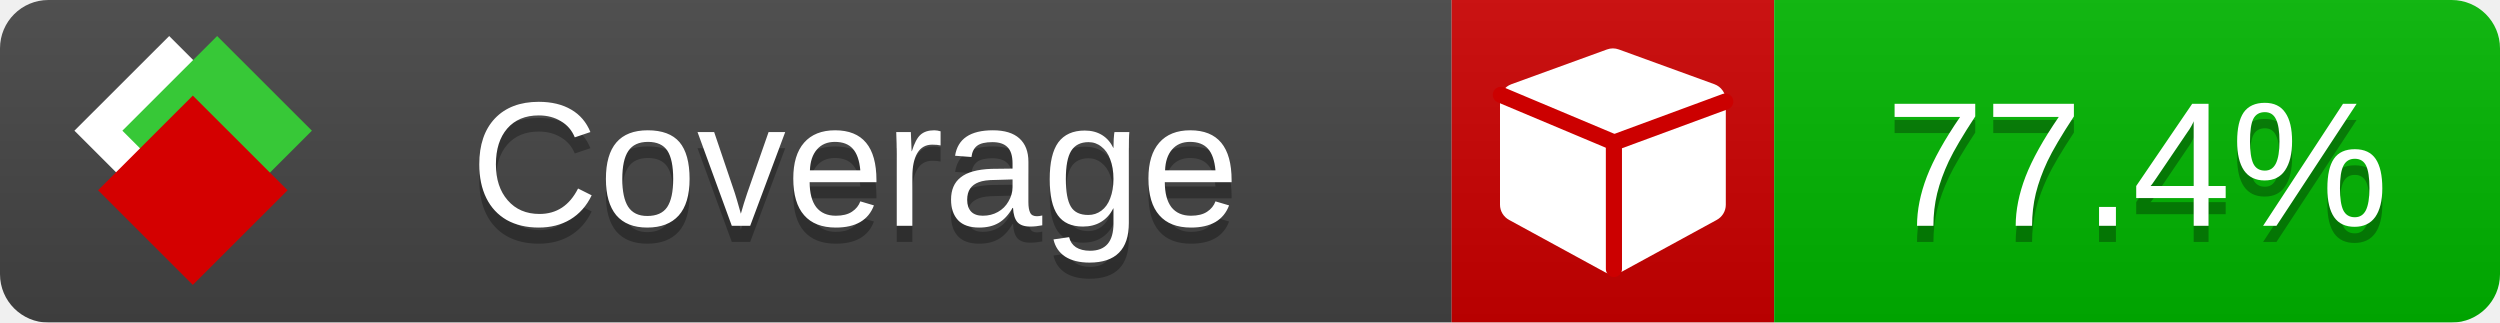
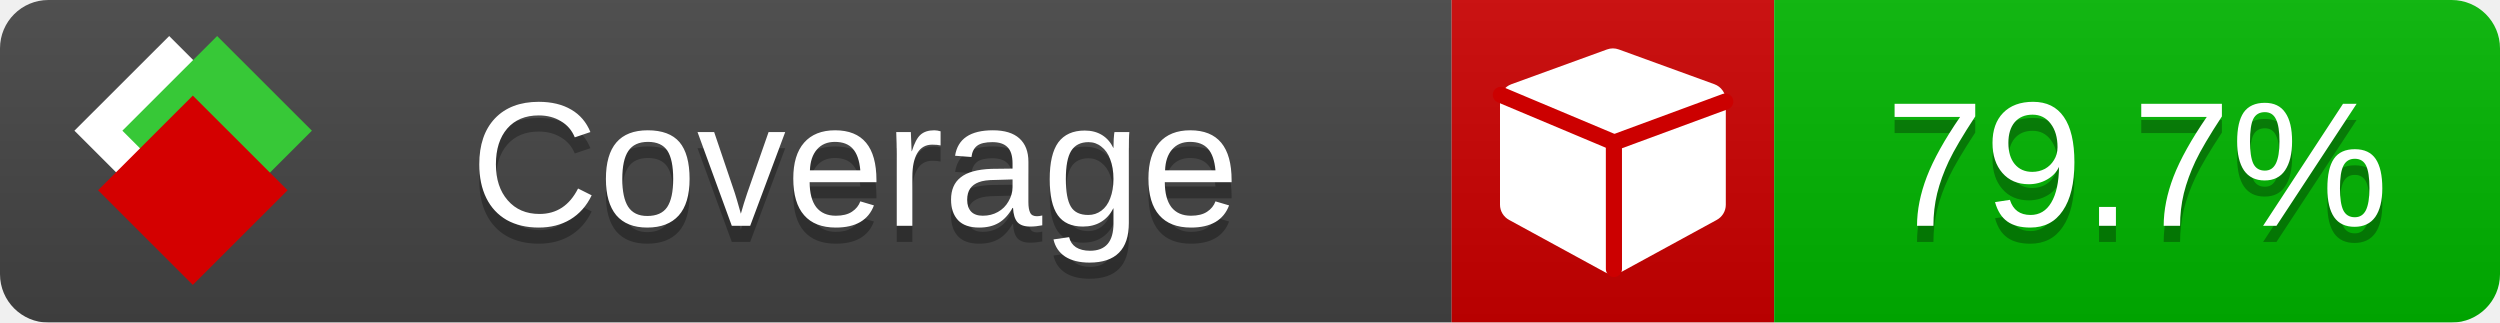
<svg xmlns="http://www.w3.org/2000/svg" xmlns:xlink="http://www.w3.org/1999/xlink" width="155" height="20">
  <style type="text/css">
          
            @keyframes fade1 {
                0% { visibility: visible; opacity: 1; }
               23% { visibility: visible; opacity: 1; }
               25% { visibility: hidden; opacity: 0; }
               48% { visibility: hidden; opacity: 0; }
               50% { visibility: hidden; opacity: 0; }
               73% { visibility: hidden; opacity: 0; }
               75% { visibility: hidden; opacity: 0; }
               98% { visibility: hidden; opacity: 0; }
              100% { visibility: visible; opacity: 1; }
            }
            @keyframes fade2 {
                0% { visibility: hidden; opacity: 0; }
               23% { visibility: hidden; opacity: 0; }
               25% { visibility: visible; opacity: 1; }
               48% { visibility: visible; opacity: 1; }
               50% { visibility: hidden; opacity: 0; }
               73% { visibility: hidden; opacity: 0; }
               75% { visibility: hidden; opacity: 0; }
               98% { visibility: hidden; opacity: 0; }
              100% { visibility: hidden; opacity: 0; }
            }
            @keyframes fade3 {
                0% { visibility: hidden; opacity: 0; }
               23% { visibility: hidden; opacity: 0; }
               25% { visibility: hidden; opacity: 0; }
               48% { visibility: hidden; opacity: 0; }
               50% { visibility: visible; opacity: 1; }
               73% { visibility: visible; opacity: 1; }
               75% { visibility: hidden; opacity: 0; }
               98% { visibility: hidden; opacity: 0; }
              100% { visibility: hidden; opacity: 0; }
            }
            @keyframes fade4 {
                0% { visibility: hidden; opacity: 0; }
               23% { visibility: hidden; opacity: 0; }
               25% { visibility: hidden; opacity: 0; }
               48% { visibility: hidden; opacity: 0; }
               50% { visibility: hidden; opacity: 0; }
               73% { visibility: hidden; opacity: 0; }
               75% { visibility: visible; opacity: 1; }
               98% { visibility: visible; opacity: 1; }
              100% { visibility: hidden; opacity: 0; }
            }
            .linecoverage {
                animation-duration: 15s;
                animation-name: fade1;
                animation-iteration-count: infinite;
            }
            .branchcoverage {
                animation-duration: 15s;
                animation-name: fade2;
                animation-iteration-count: infinite;
            }
            .methodcoverage {
                animation-duration: 15s;
                animation-name: fade3;
                animation-iteration-count: infinite;
            }
            .fullmethodcoverage {
                animation-duration: 15s;
                animation-name: fade4;
                animation-iteration-count: infinite;
            }
          
    </style>
  <defs>
    <linearGradient id="gradient" x2="0" y2="100%">
      <stop offset="0" stop-color="#bbb" stop-opacity=".1" />
      <stop offset="1" stop-opacity=".1" />
    </linearGradient>
    <linearGradient id="c">
      <stop offset="0" stop-color="#d40000" />
      <stop offset="1" stop-color="#ff2a2a" />
    </linearGradient>
    <linearGradient id="a">
      <stop offset="0" stop-color="#e0e0de" />
      <stop offset="1" stop-color="#fff" />
    </linearGradient>
    <linearGradient id="b">
      <stop offset="0" stop-color="#37c837" />
      <stop offset="1" stop-color="#217821" />
    </linearGradient>
    <linearGradient xlink:href="#a" id="e" x1="106.44" x2="69.96" y1="-11.96" y2="-46.84" gradientTransform="matrix(-.8426 -.00045 -.00045 -.8426 -94.27 -75.82)" gradientUnits="userSpaceOnUse" />
    <linearGradient xlink:href="#b" id="f" x1="56.19" x2="77.97" y1="-23.45" y2="10.62" gradientTransform="matrix(.8426 .00045 .00045 .8426 94.27 75.82)" gradientUnits="userSpaceOnUse" />
    <linearGradient xlink:href="#c" id="g" x1="79.98" x2="132.9" y1="10.79" y2="10.79" gradientTransform="matrix(.8426 .00045 .00045 .8426 94.27 75.82)" gradientUnits="userSpaceOnUse" />
    <mask id="mask">
      <rect width="155" height="20" rx="3" fill="#fff" />
    </mask>
    <g id="icon" transform="matrix(.04486 0 0 .04481 -.48 -.63)">
      <rect width="52.92" height="52.92" x="-109.72" y="-27.13" fill="url(#e)" transform="rotate(-135)" />
      <rect width="52.92" height="52.92" x="70.19" y="-39.18" fill="url(#f)" transform="rotate(45)" />
      <rect width="52.92" height="52.92" x="80.05" y="-15.74" fill="url(#g)" transform="rotate(45)" />
    </g>
  </defs>
  <g mask="url(#mask)">
    <rect x="0" y="0" width="90" height="20" fill="#444" />
    <rect x="90" y="0" width="20" height="20" fill="#c00" />
    <rect x="110" y="0" width="45" height="20" fill="#00B600" />
    <rect x="0" y="0" width="155" height="20" fill="url(#gradient)" />
  </g>
  <g>
    <path class="" fill="#fff" d="m 107,6.231 v 6.462 c 0,0.196 -0.051,0.379 -0.151,0.547 -0.101,0.168 -0.238,0.3 -0.412,0.395 l -5.923,3.231 c -0.157,0.09 -0.328,0.135 -0.513,0.135 -0.185,0 -0.356,-0.045 -0.513,-0.135 l -5.923,-3.231 C 93.39,13.539 93.252,13.407 93.151,13.239 93.05,13.071 93,12.889 93,12.692 v -6.462 c 0,-0.224 0.065,-0.429 0.194,-0.614 0.129,-0.185 0.3,-0.317 0.513,-0.395 l 5.923,-2.154 c 0.123,-0.045 0.247,-0.067 0.37,-0.067 0.123,0 0.247,0.022 0.37,0.067 l 5.923,2.154 c 0.213,0.079 0.384,0.21 0.513,0.395 0.129,0.185 0.194,0.39 0.194,0.614 z" />
    <path class="" style="fill:none;stroke:#cc0000;stroke-width:1;stroke-linecap:round;stroke-dasharray:none;stroke-opacity:1" d="m 100.064,16.677 -0.002,-7.833 6.906,-2.547" />
    <path class="" style="fill:none;stroke:#cc0000;stroke-width:1;stroke-linecap:round;stroke-dasharray:none;stroke-opacity:1" d="M 99.914,8.765 93.052,5.882" />
  </g>
  <g fill="#fff" text-anchor="middle" font-family="Verdana,Arial,Geneva,sans-serif" font-size="11">
    <a xlink:href="https://github.com/danielpalme/ReportGenerator" target="_top">
      <use xlink:href="#icon" transform="translate(3,1) scale(3.5)" />
    </a>
    <text x="53" y="15" fill="#010101" fill-opacity=".3">Coverage</text>
    <text x="53" y="14" fill="#fff">Coverage</text>
-     <text class="" x="132.5" y="15" fill="#010101" fill-opacity=".3">77.4%</text>
-     <text class="" x="132.5" y="14">77.4%</text>
+     <text class="" x="132.5" y="15" fill="#010101" fill-opacity=".3">79.7%</text>
+     <text class="" x="132.5" y="14">79.7%</text>
  </g>
  <g>
    <rect class="" x="90" y="0" width="65" height="20" fill-opacity="0" />
  </g>
</svg>
